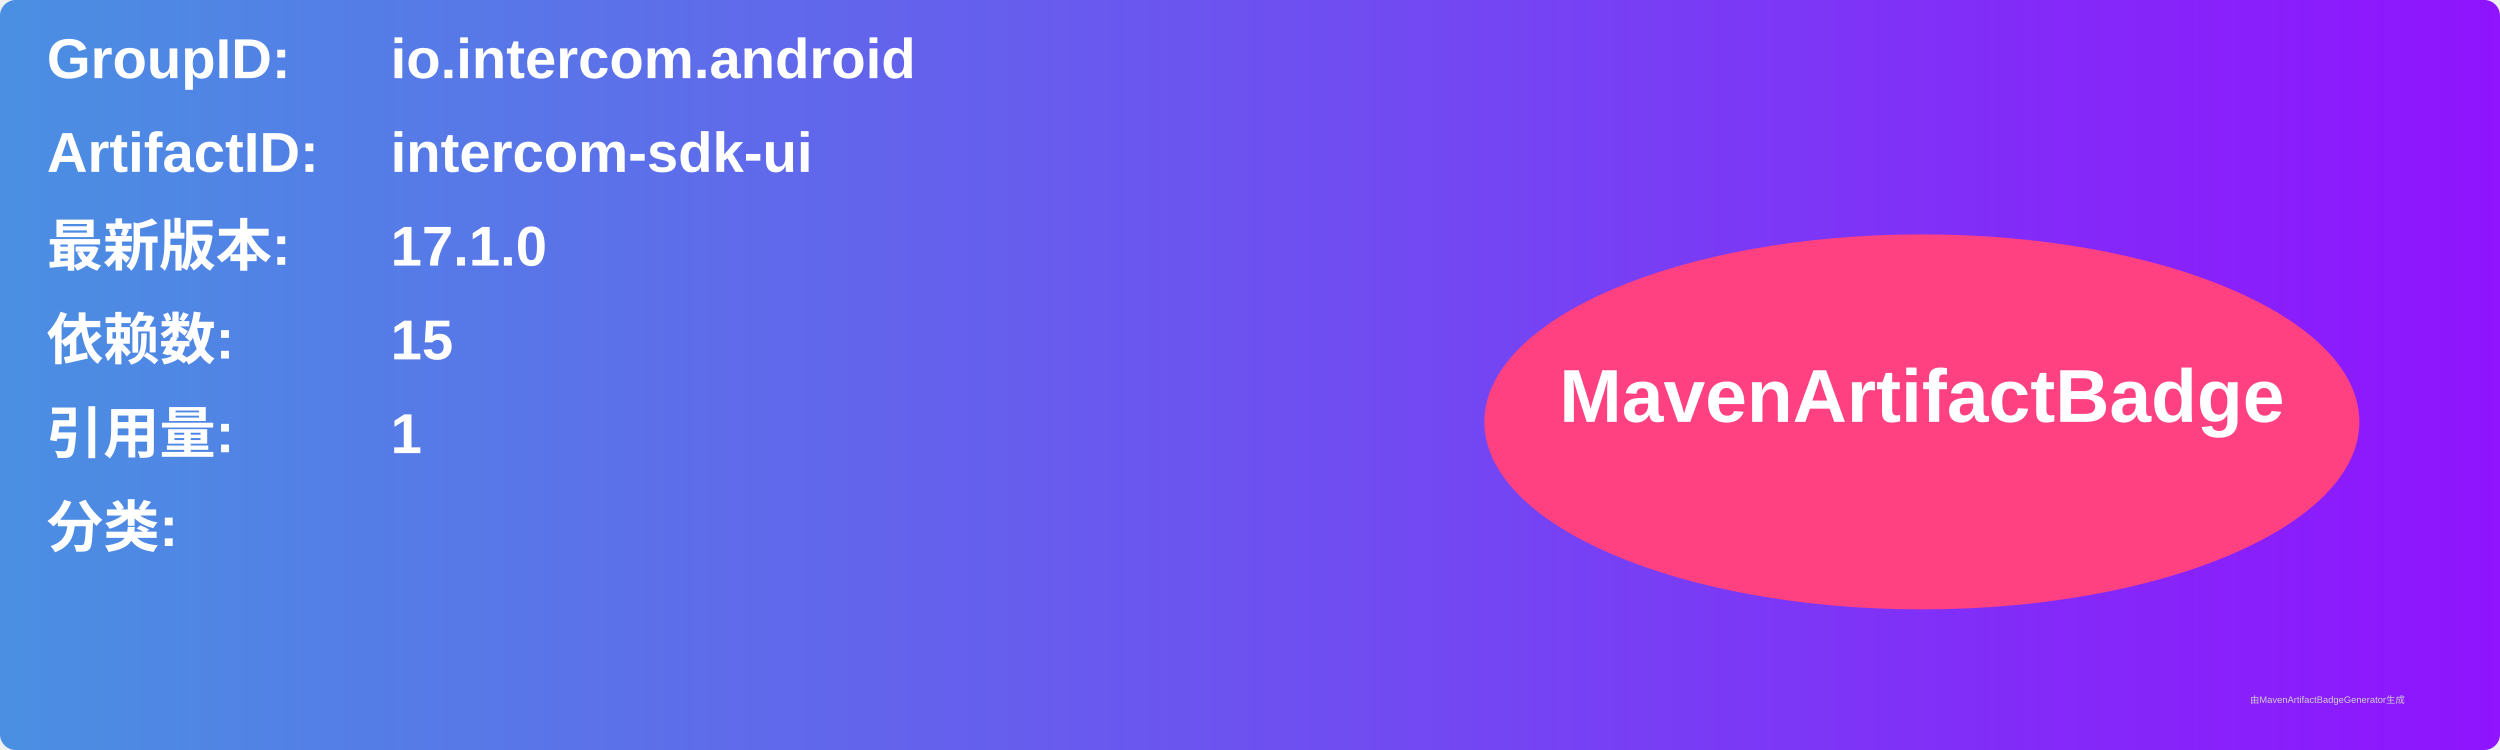
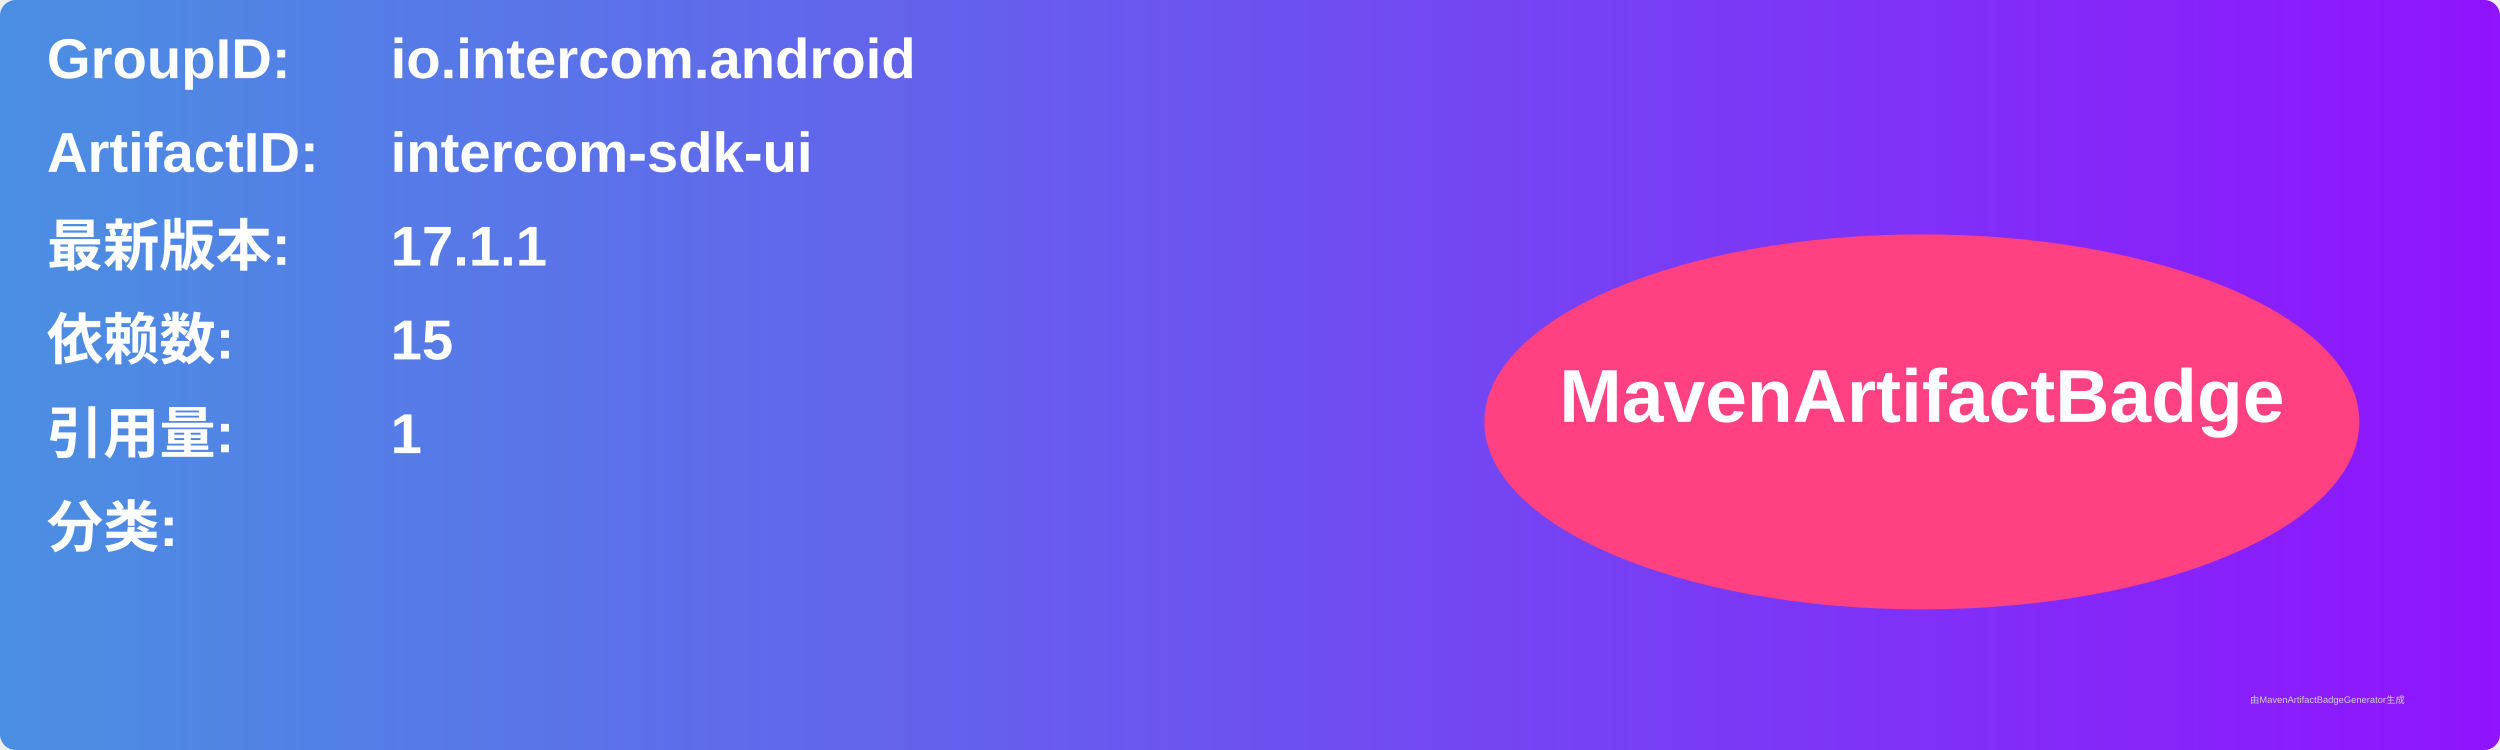
<svg xmlns="http://www.w3.org/2000/svg" width="800" height="240" viewBox="0 0 800 240">
  <linearGradient id="grad" x1="0%" y1="0%" x2="100%" y2="0%">
    <stop offset="0%" stop-color="#4a90e2" />
    <stop offset="100%" stop-color="#9013fe" />
  </linearGradient>
  <rect width="100%" height="100%" rx="5" ry="5" fill="url(#grad)" />
  <g transform="translate(15, 15)">
    <text x="0" y="10" font-family="Arial" font-size="18" fill="white" font-weight="bold" width="260">GroupID:</text>
    <text x="110" y="10" font-family="Arial" font-size="18" fill="white" font-weight="bold" width="460">io.intercom.android</text>
    <text x="0" y="40" font-family="Arial" font-size="18" fill="white" font-weight="bold" width="260">ArtifactID:</text>
    <text x="110" y="40" font-family="Arial" font-size="18" fill="white" font-weight="bold" width="460">intercom-sdk-ui</text>
    <text x="0" y="70" font-family="Arial" font-size="18" fill="white" font-weight="bold">最新版本:</text>
    <text x="110" y="70" font-family="Arial" font-size="18" fill="white" font-weight="bold">
-       <tspan font-weight="bold">17.1.0</tspan>
+       <tspan font-weight="bold">17.1.1</tspan>
    </text>
    <text x="0" y="100" font-family="Arial" font-size="18" fill="white" font-weight="bold">依赖数: </text>
    <text x="110" y="100" font-family="Arial" font-size="18" fill="white">
      <tspan font-weight="bold">15</tspan>
    </text>
    <text x="0" y="130" font-family="Arial" font-size="18" fill="white" font-weight="bold">引用量: </text>
    <text x="110" y="130" font-family="Arial" font-size="18" fill="white">
      <tspan font-weight="bold">1</tspan>
    </text>
    <text x="0" y="160" font-family="Arial" font-size="18" fill="white" font-weight="bold">分类:</text>
    <text x="10" y="190" font-family="Arial" font-size="10" fill="white">
      <tspan font-weight="bold" />
    </text>
    <ellipse cx="600" cy="120" rx="140" ry="60" fill="#ff4081" />
    <text x="600" y="120" text-anchor="middle" font-family="Arial" font-size="24" fill="white" font-weight="bold">MavenArtifactBadge</text>
  </g>
  <text x="720" y="225" font-family="Arial" font-size="3" fill="#d0d0d0">由MavenArtifactBadgeGenerator生成</text>
</svg>
